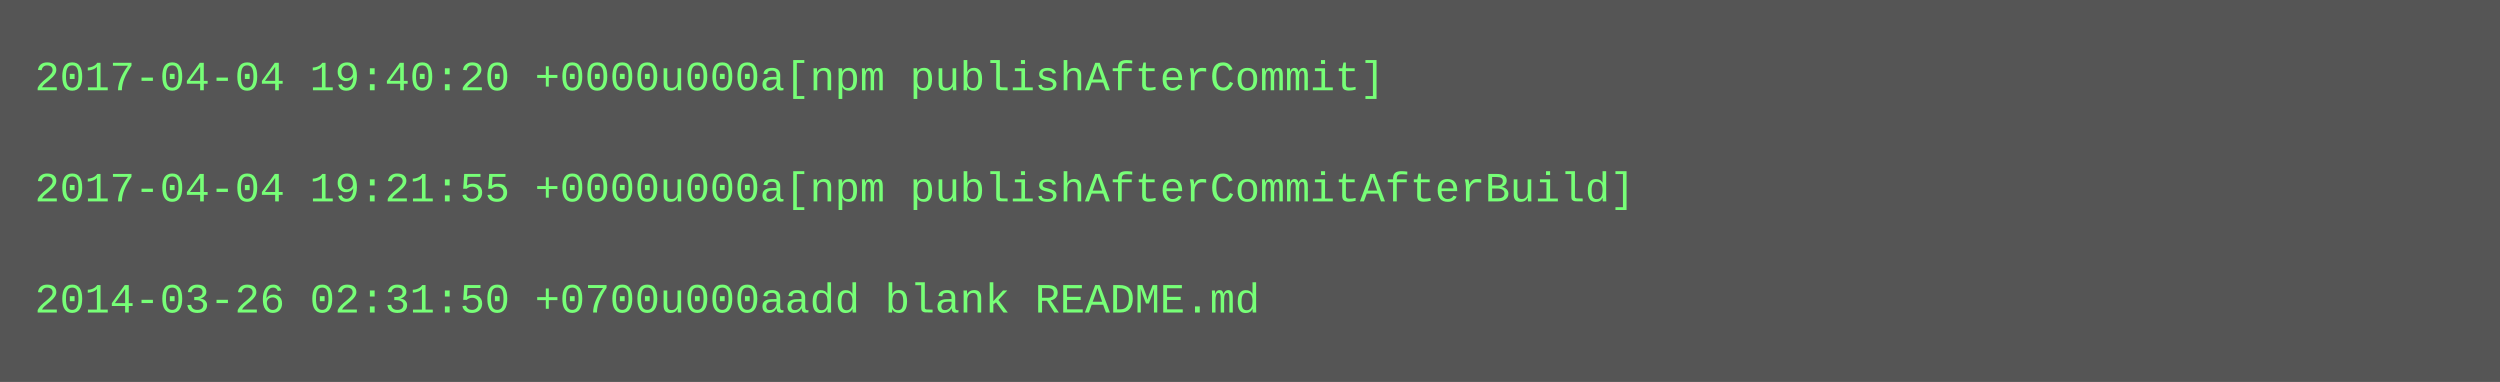
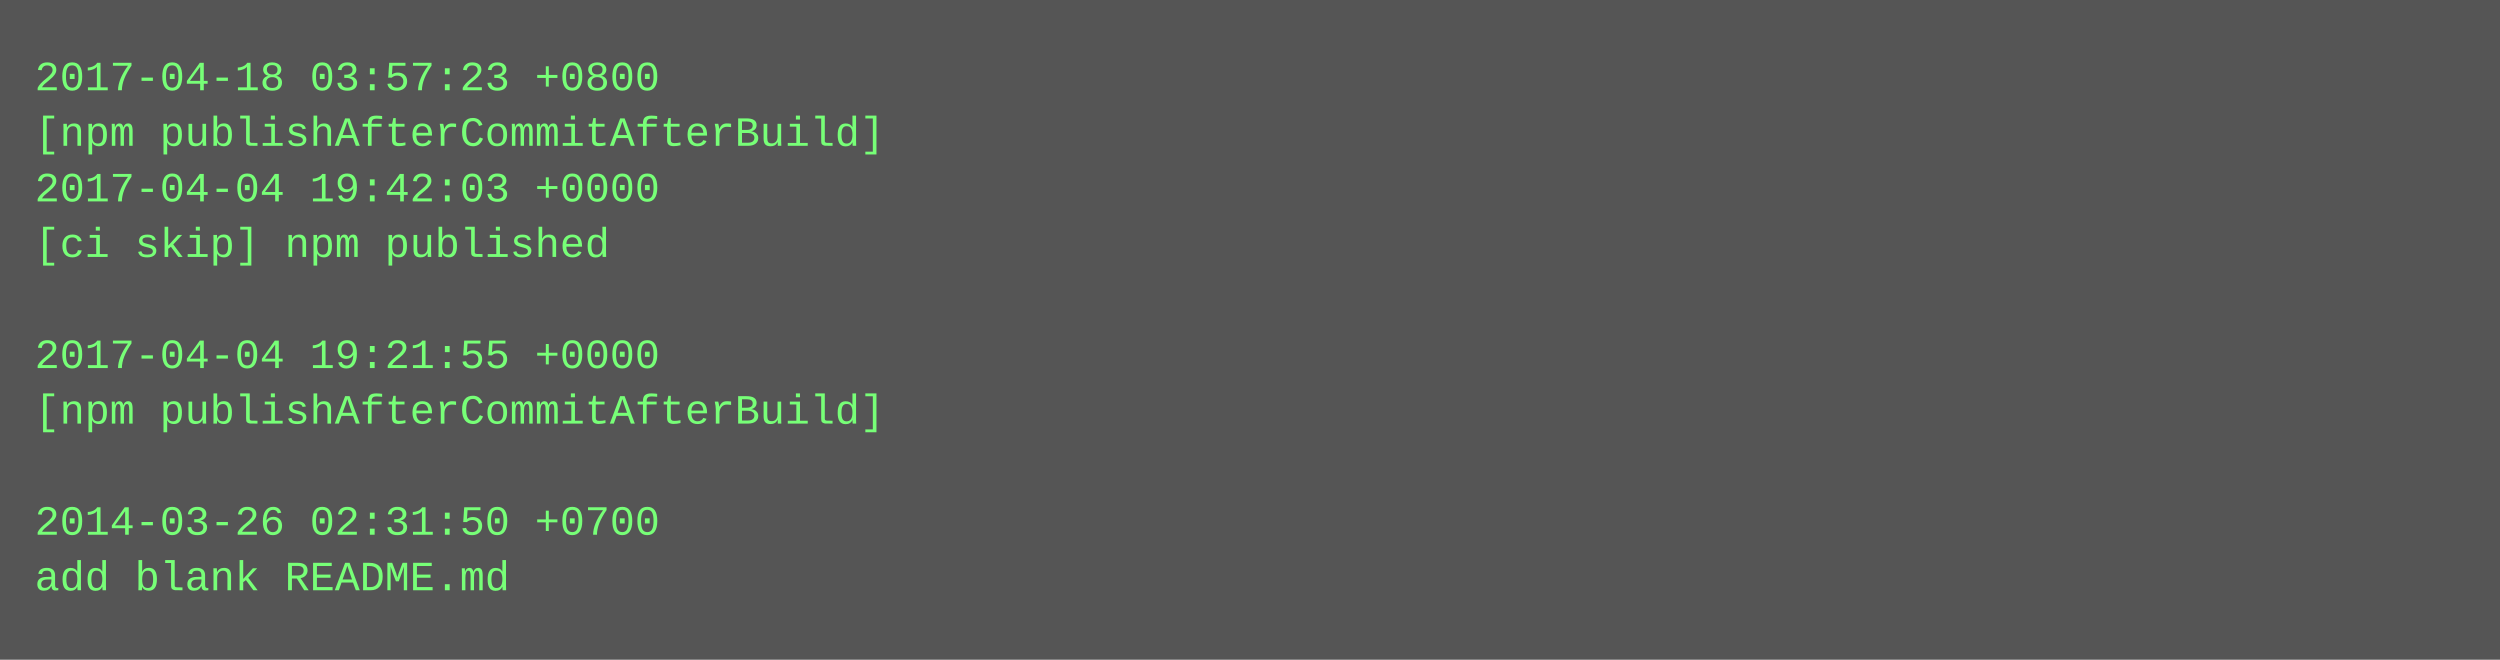
- <svg xmlns="http://www.w3.org/2000/svg" height="110" width="720">
-   <rect height="110" fill="#555" width="720" />
+ <svg xmlns="http://www.w3.org/2000/svg" height="190" width="720">
+   <rect height="190" fill="#555" width="720" />
  <text fill="#7f7" font-family="Courier New" font-size="12" xml:space="preserve">
-     <tspan x="10" y="26">2017-04-04 19:40:20 +0000u000a[npm publishAfterCommit]</tspan>
-     <tspan x="10" y="42" />
-     <tspan x="10" y="58">2017-04-04 19:21:55 +0000u000a[npm publishAfterCommitAfterBuild]</tspan>
-     <tspan x="10" y="74" />
-     <tspan x="10" y="90">2014-03-26 02:31:50 +0700u000aadd blank README.md</tspan>
+     <tspan x="10" y="26">2017-04-18 03:57:23 +0800</tspan>
+     <tspan x="10" y="42">[npm publishAfterCommitAfterBuild]</tspan>
+     <tspan x="10" y="58">2017-04-04 19:42:03 +0000</tspan>
+     <tspan x="10" y="74">[ci skip] npm published</tspan>
+     <tspan x="10" y="90" />
+     <tspan x="10" y="106">2017-04-04 19:21:55 +0000</tspan>
+     <tspan x="10" y="122">[npm publishAfterCommitAfterBuild]</tspan>
+     <tspan x="10" y="138" />
+     <tspan x="10" y="154">2014-03-26 02:31:50 +0700</tspan>
+     <tspan x="10" y="170">add blank README.md</tspan>
  </text>
</svg>
